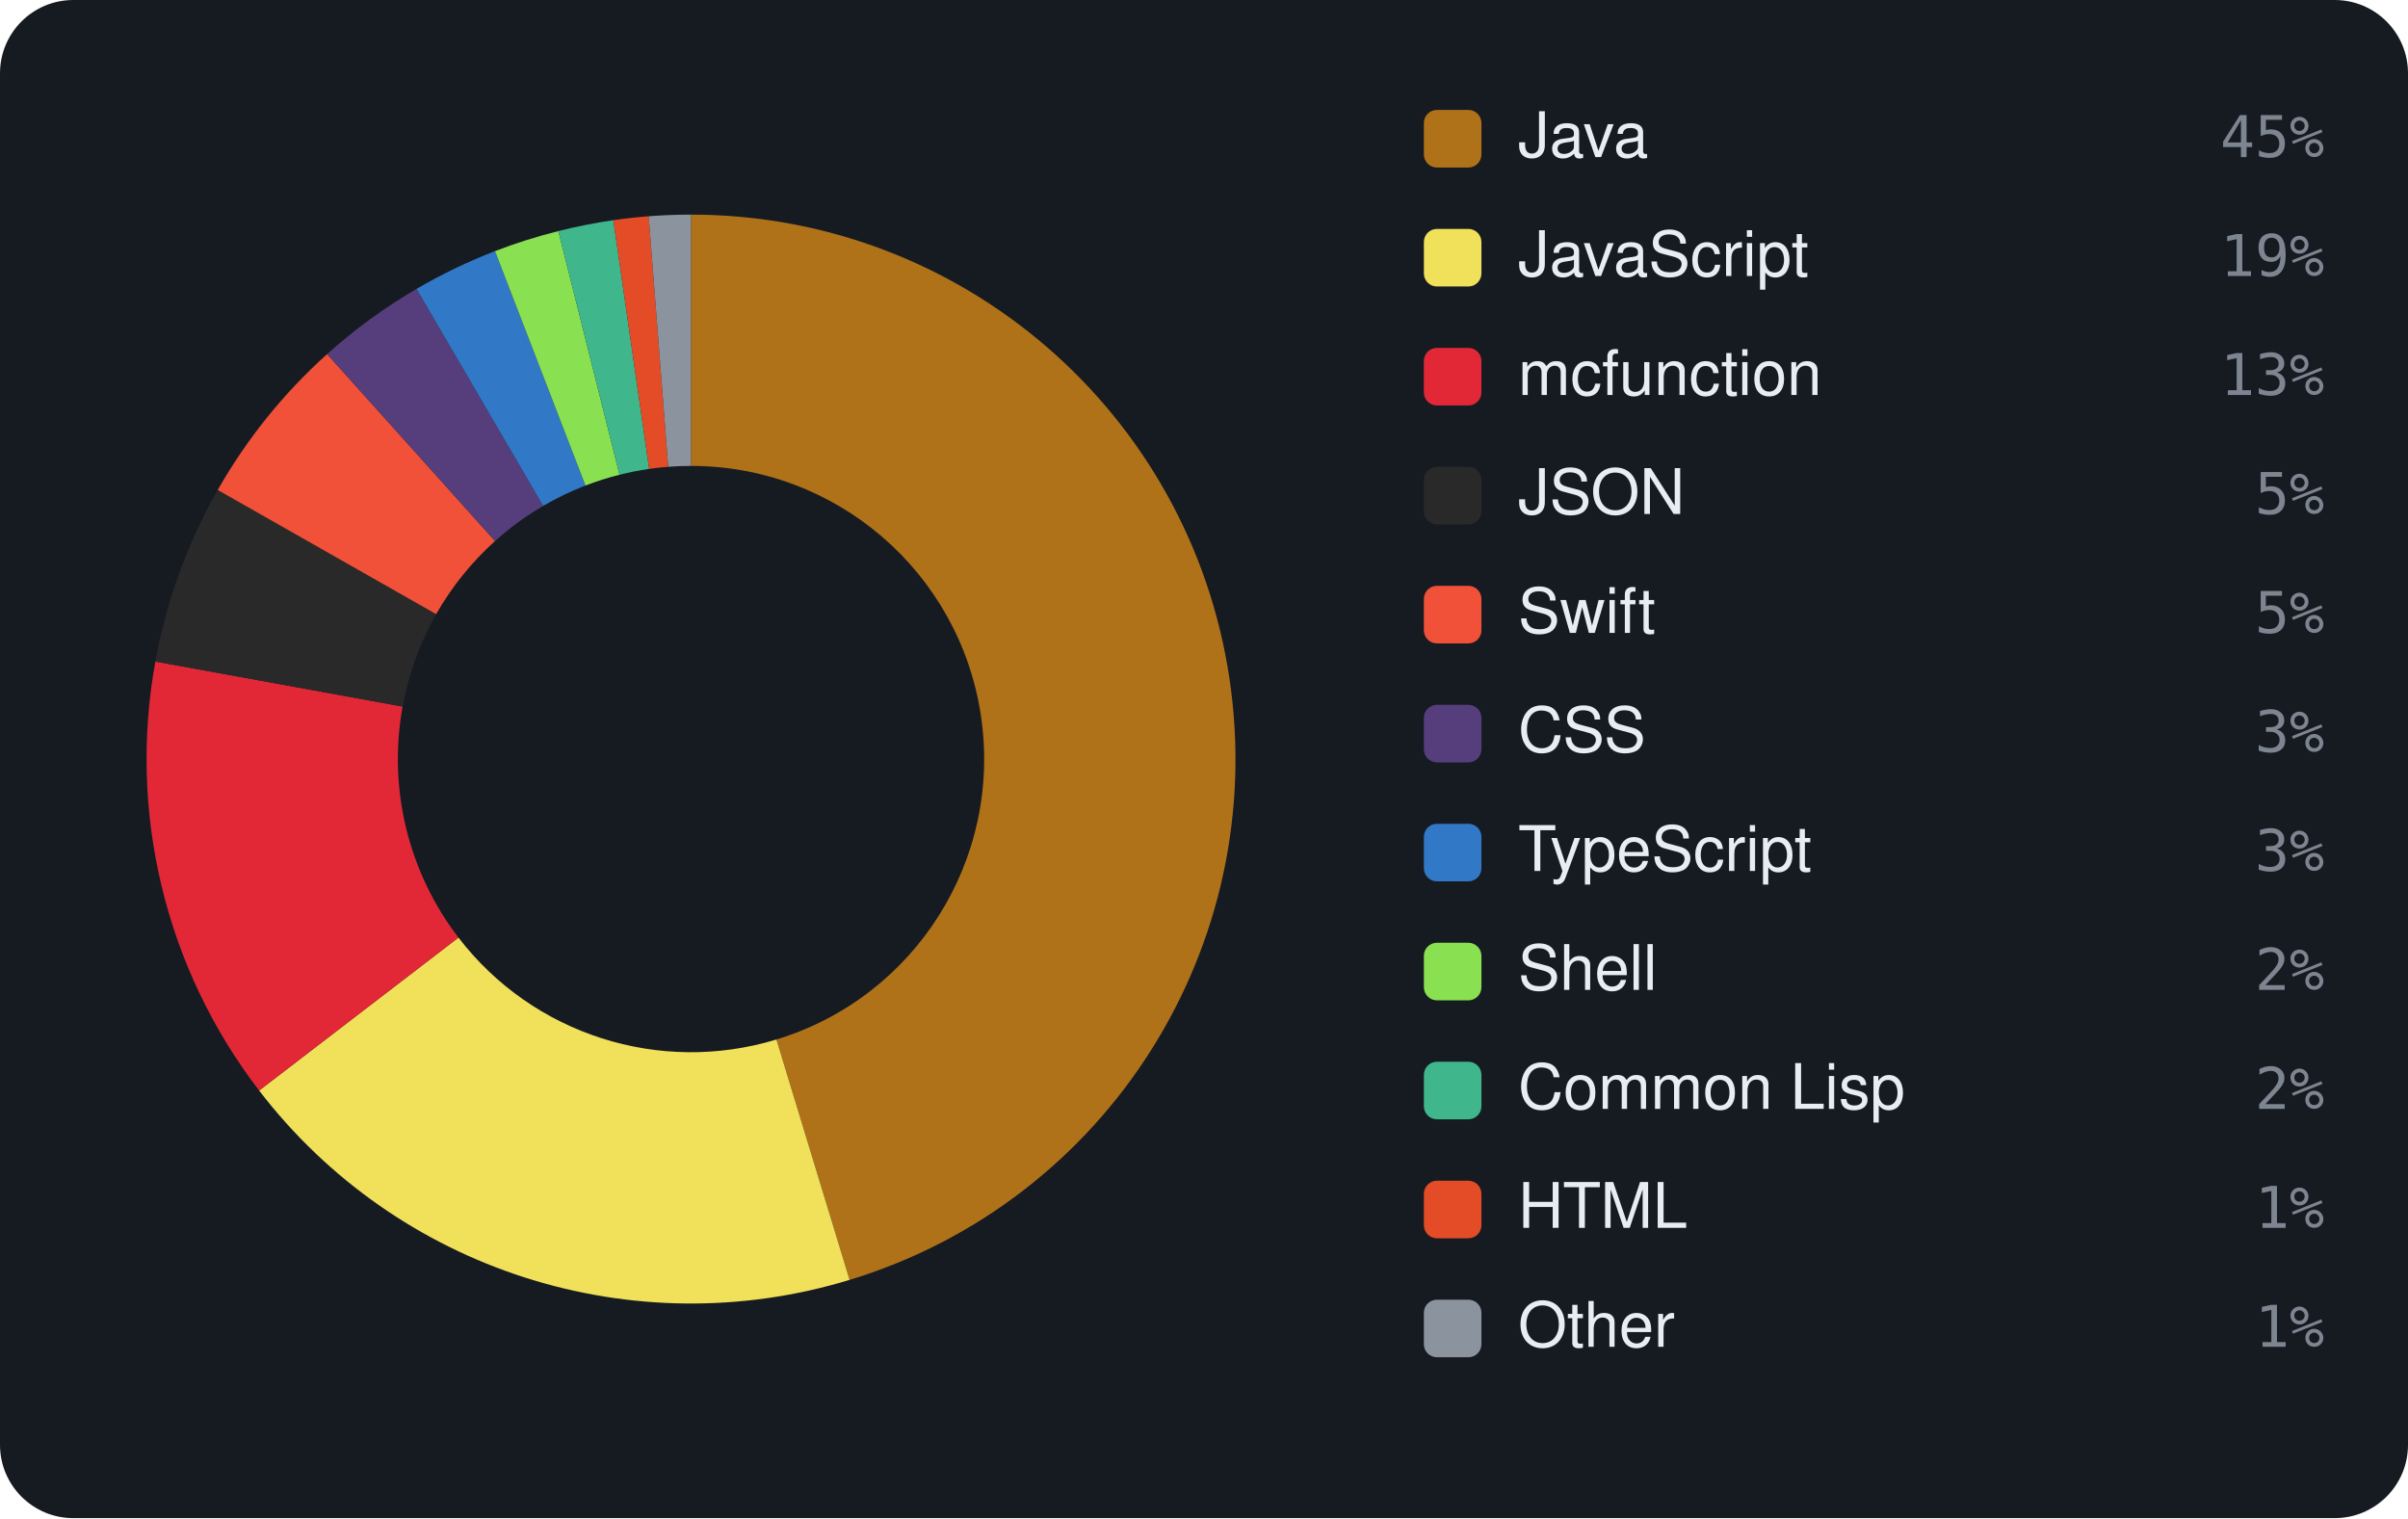
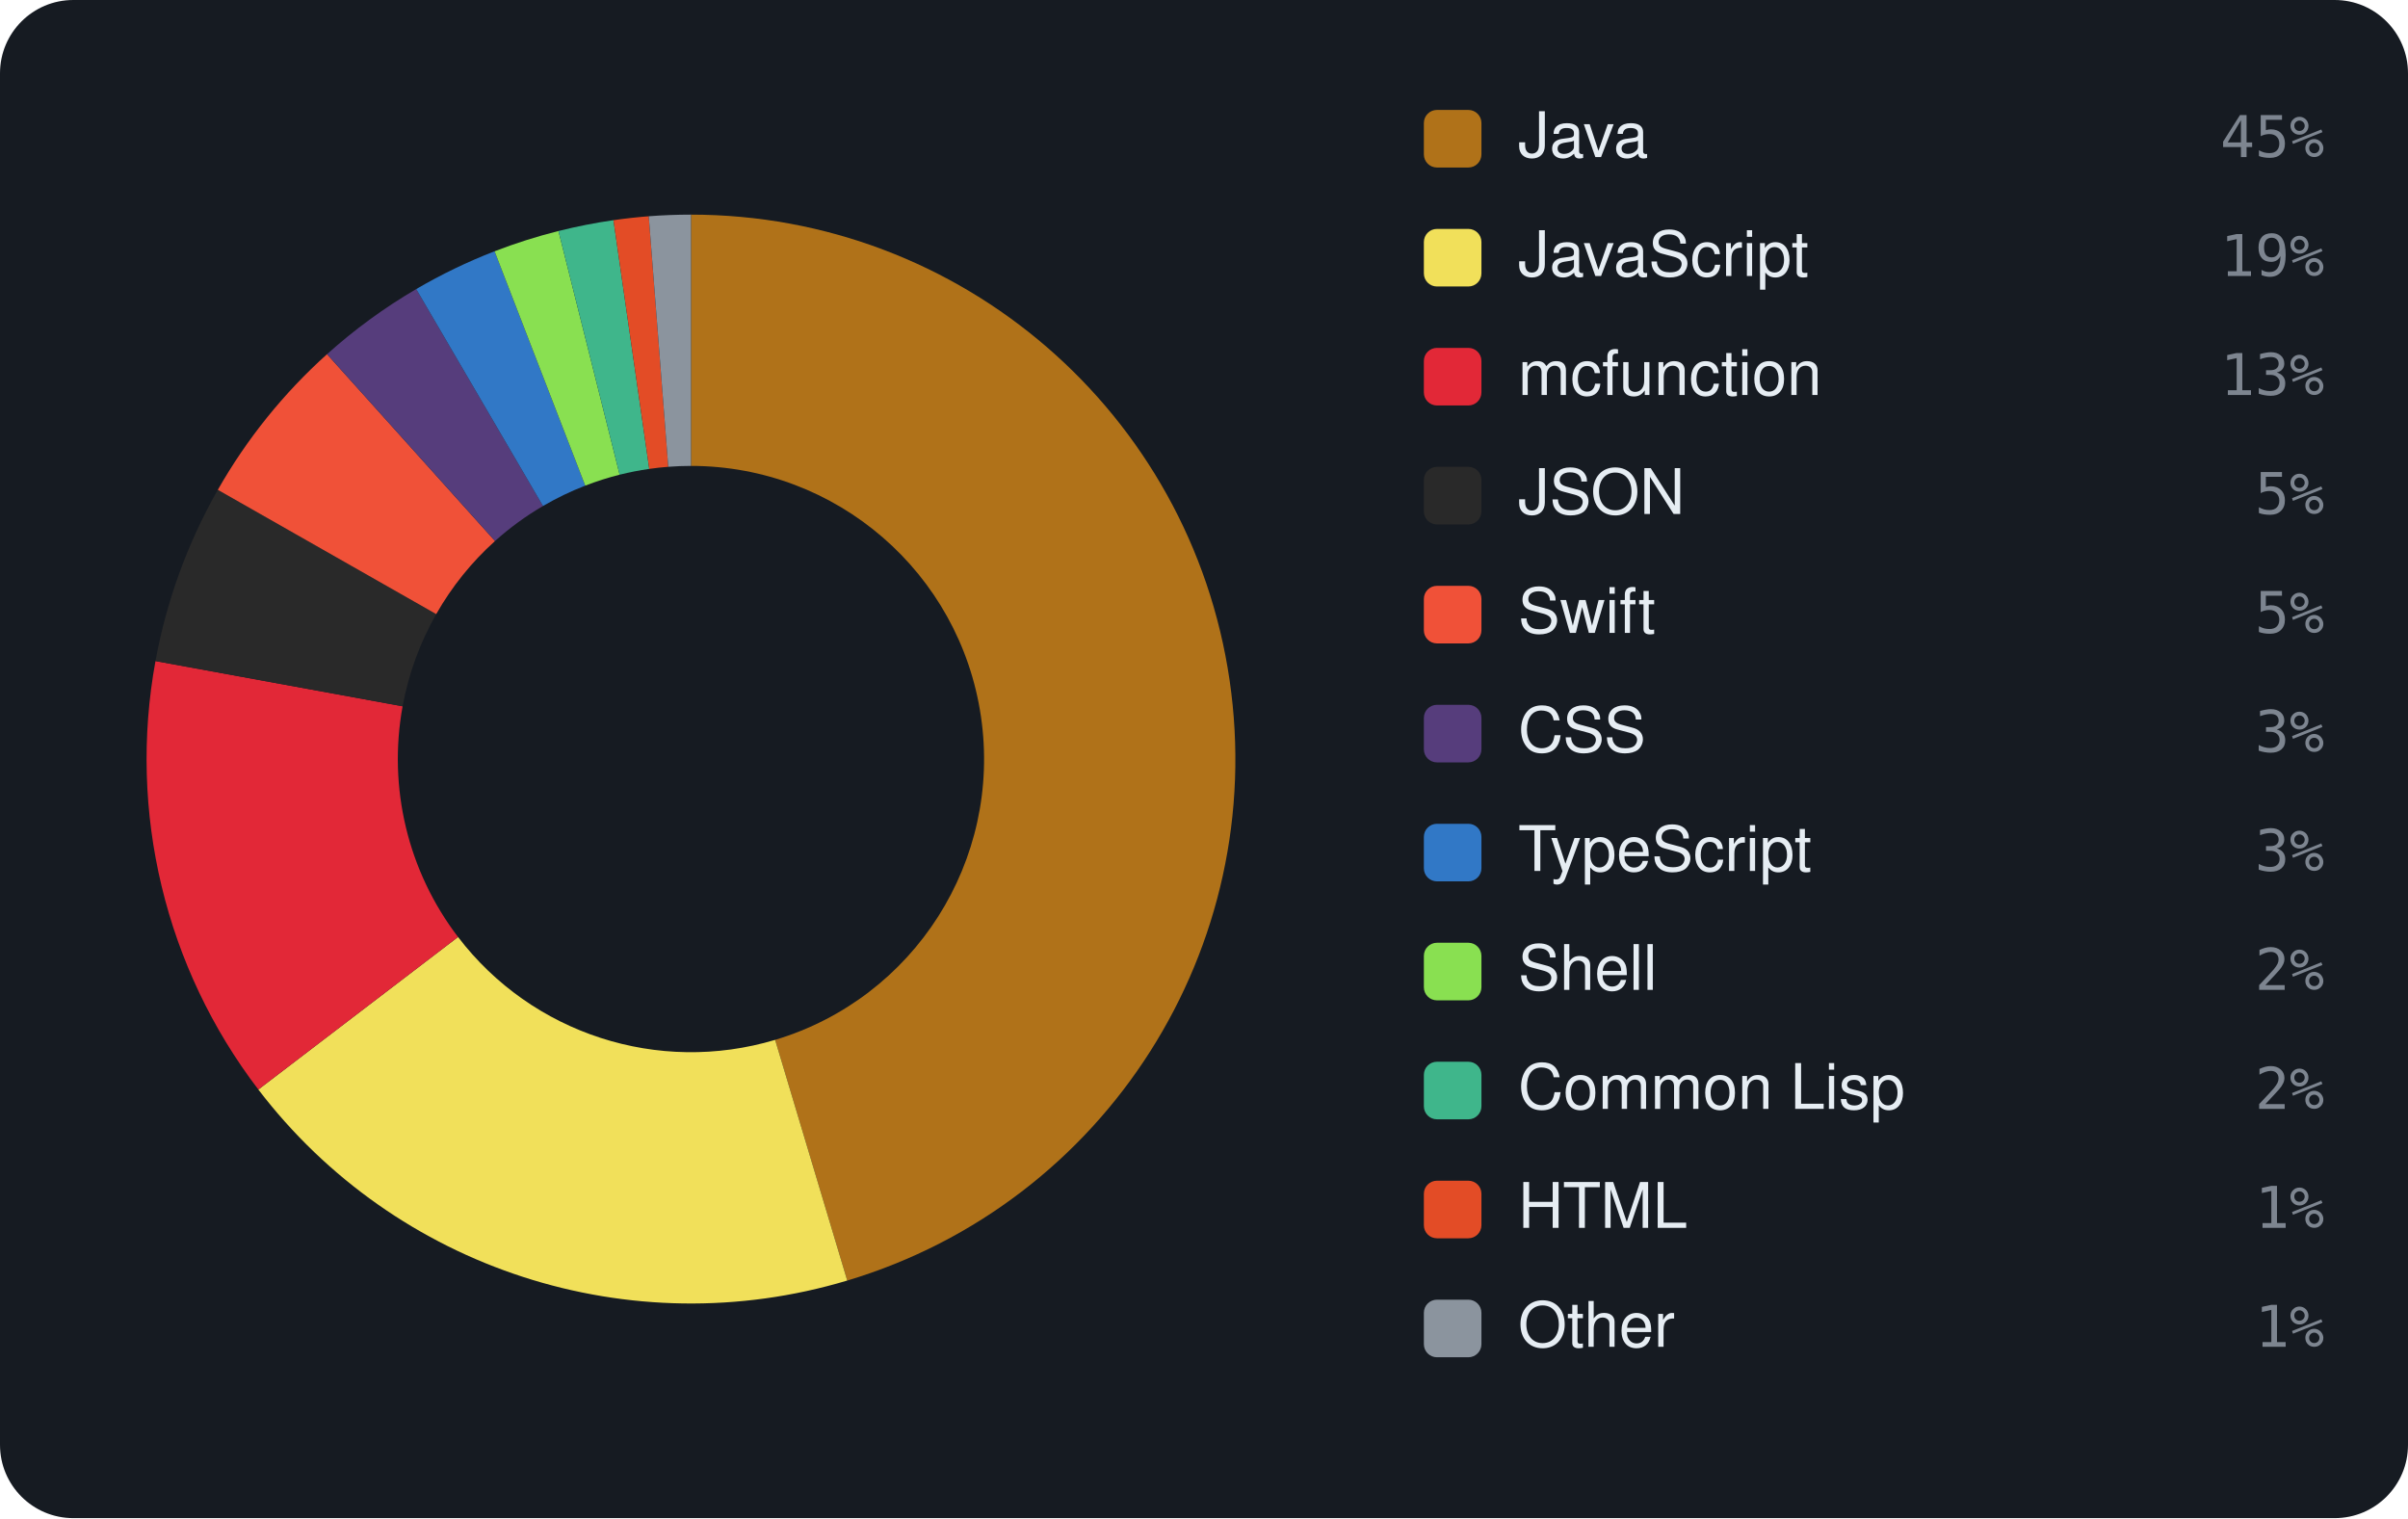
<svg xmlns="http://www.w3.org/2000/svg" viewBox="0 0 460 290" width="460" height="290" font-family="-apple-system,BlinkMacSystemFont,'Segoe UI',Helvetica,Arial,sans-serif">
  <rect width="460" height="290" rx="14" fill="#161b22" />
-   <path d="M132.00 41.00 A104 104 0 0 1 162.30 244.49 L148.32 198.57 A56 56 0 0 0 132.00 89.00 Z" fill="#b07219" />
-   <path d="M162.30 244.49 A104 104 0 0 1 49.50 208.32 L87.58 179.10 A56 56 0 0 0 148.32 198.57 Z" fill="#f1e05a" />
-   <path d="M49.50 208.32 A104 104 0 0 1 29.68 126.37 L76.91 134.97 A56 56 0 0 0 87.58 179.10 Z" fill="#E22837" />
-   <path d="M29.68 126.37 A104 104 0 0 1 41.59 93.60 L83.32 117.32 A56 56 0 0 0 76.91 134.97 Z" fill="#292929" />
-   <path d="M41.59 93.60 A104 104 0 0 1 62.49 67.64 L94.57 103.35 A56 56 0 0 0 83.32 117.32 Z" fill="#F05138" />
-   <path d="M62.49 67.64 A104 104 0 0 1 79.56 55.19 L103.76 96.64 A56 56 0 0 0 94.57 103.35 Z" fill="#563d7c" />
-   <path d="M79.56 55.19 A104 104 0 0 1 94.56 47.97 L111.84 92.75 A56 56 0 0 0 103.76 96.64 Z" fill="#3178c6" />
-   <path d="M94.56 47.97 A104 104 0 0 1 106.66 44.14 L118.35 90.69 A56 56 0 0 0 111.84 92.75 Z" fill="#89e051" />
-   <path d="M106.66 44.14 A104 104 0 0 1 117.17 42.06 L124.01 89.57 A56 56 0 0 0 118.35 90.69 Z" fill="#3fb68b" />
-   <path d="M117.17 42.06 A104 104 0 0 1 123.92 41.31 L127.65 89.17 A56 56 0 0 0 124.01 89.57 Z" fill="#e34c26" />
-   <path d="M123.92 41.31 A104 104 0 0 1 132.00 41.00 L132.00 89.00 A56 56 0 0 0 127.65 89.17 Z" fill="#8b949e" />
+   <path d="M132.00 41.00 A104 104 0 0 1 161.85 244.62 L148.07 198.64 A56 56 0 0 0 132.00 89.00 Z" fill="#b07219" />
+   <path d="M161.85 244.62 A104 104 0 0 1 49.35 208.13 L87.50 178.99 A56 56 0 0 0 148.07 198.64 Z" fill="#f1e05a" />
+   <path d="M49.35 208.13 A104 104 0 0 1 29.70 126.28 L76.91 134.92 A56 56 0 0 0 87.50 178.99 Z" fill="#E22837" />
+   <path d="M29.70 126.28 A104 104 0 0 1 41.61 93.57 L83.33 117.31 A56 56 0 0 0 76.91 134.92 Z" fill="#292929" />
+   <path d="M41.61 93.57 A104 104 0 0 1 62.47 67.66 L94.56 103.35 A56 56 0 0 0 83.33 117.31 Z" fill="#F05138" />
+   <path d="M62.47 67.66 A104 104 0 0 1 79.51 55.22 L103.73 96.66 A56 56 0 0 0 94.56 103.35 Z" fill="#563d7c" />
+   <path d="M79.51 55.22 A104 104 0 0 1 94.48 48.00 L111.80 92.77 A56 56 0 0 0 103.73 96.66 Z" fill="#3178c6" />
+   <path d="M94.48 48.00 A104 104 0 0 1 106.68 44.13 L118.37 90.68 A56 56 0 0 0 111.80 92.77 Z" fill="#89e051" />
+   <path d="M106.68 44.13 A104 104 0 0 1 117.19 42.06 L124.03 89.57 A56 56 0 0 0 118.37 90.68 Z" fill="#3fb68b" />
+   <path d="M117.19 42.06 A104 104 0 0 1 123.93 41.31 L127.66 89.17 A56 56 0 0 0 124.03 89.57 Z" fill="#e34c26" />
+   <path d="M123.93 41.31 A104 104 0 0 1 132.00 41.00 L132.00 89.00 A56 56 0 0 0 127.66 89.17 Z" fill="#8b949e" />
  <rect x="272" y="21" width="11" height="11" rx="2.5" fill="#b07219" />
  <text x="290" y="30" font-size="12" fill="#e6edf3">Java</text>
  <text x="444" y="30" text-anchor="end" font-size="11" font-family="monospace" fill="#7d8590">45%</text>
  <rect x="272" y="43.727" width="11" height="11" rx="2.5" fill="#f1e05a" />
  <text x="290" y="52.727" font-size="12" fill="#e6edf3">JavaScript</text>
  <text x="444" y="52.727" text-anchor="end" font-size="11" font-family="monospace" fill="#7d8590">19%</text>
  <rect x="272" y="66.455" width="11" height="11" rx="2.5" fill="#E22837" />
  <text x="290" y="75.455" font-size="12" fill="#e6edf3">mcfunction</text>
  <text x="444" y="75.455" text-anchor="end" font-size="11" font-family="monospace" fill="#7d8590">13%</text>
  <rect x="272" y="89.182" width="11" height="11" rx="2.5" fill="#292929" />
  <text x="290" y="98.182" font-size="12" fill="#e6edf3">JSON</text>
  <text x="444" y="98.182" text-anchor="end" font-size="11" font-family="monospace" fill="#7d8590">5%</text>
  <rect x="272" y="111.909" width="11" height="11" rx="2.5" fill="#F05138" />
  <text x="290" y="120.909" font-size="12" fill="#e6edf3">Swift</text>
  <text x="444" y="120.909" text-anchor="end" font-size="11" font-family="monospace" fill="#7d8590">5%</text>
  <rect x="272" y="134.636" width="11" height="11" rx="2.5" fill="#563d7c" />
  <text x="290" y="143.636" font-size="12" fill="#e6edf3">CSS</text>
  <text x="444" y="143.636" text-anchor="end" font-size="11" font-family="monospace" fill="#7d8590">3%</text>
  <rect x="272" y="157.364" width="11" height="11" rx="2.5" fill="#3178c6" />
  <text x="290" y="166.364" font-size="12" fill="#e6edf3">TypeScript</text>
  <text x="444" y="166.364" text-anchor="end" font-size="11" font-family="monospace" fill="#7d8590">3%</text>
  <rect x="272" y="180.091" width="11" height="11" rx="2.5" fill="#89e051" />
  <text x="290" y="189.091" font-size="12" fill="#e6edf3">Shell</text>
  <text x="444" y="189.091" text-anchor="end" font-size="11" font-family="monospace" fill="#7d8590">2%</text>
  <rect x="272" y="202.818" width="11" height="11" rx="2.5" fill="#3fb68b" />
  <text x="290" y="211.818" font-size="12" fill="#e6edf3">Common Lisp</text>
  <text x="444" y="211.818" text-anchor="end" font-size="11" font-family="monospace" fill="#7d8590">2%</text>
  <rect x="272" y="225.545" width="11" height="11" rx="2.5" fill="#e34c26" />
  <text x="290" y="234.545" font-size="12" fill="#e6edf3">HTML</text>
  <text x="444" y="234.545" text-anchor="end" font-size="11" font-family="monospace" fill="#7d8590">1%</text>
  <rect x="272" y="248.273" width="11" height="11" rx="2.5" fill="#8b949e" />
  <text x="290" y="257.273" font-size="12" fill="#e6edf3">Other</text>
  <text x="444" y="257.273" text-anchor="end" font-size="11" font-family="monospace" fill="#7d8590">1%</text>
</svg>
